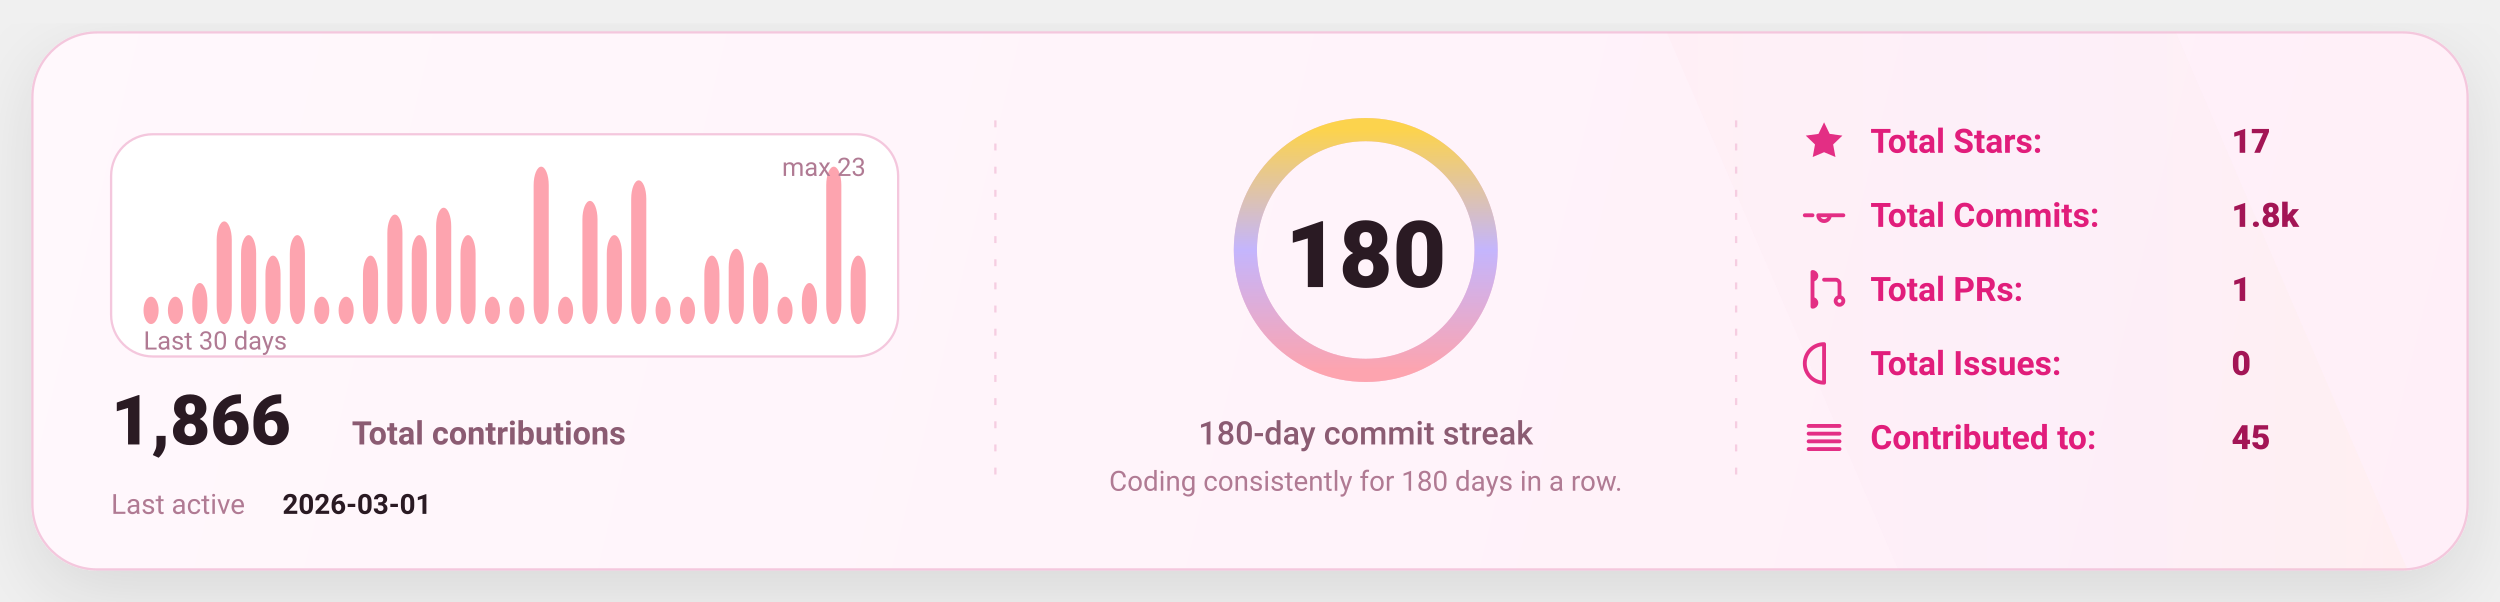
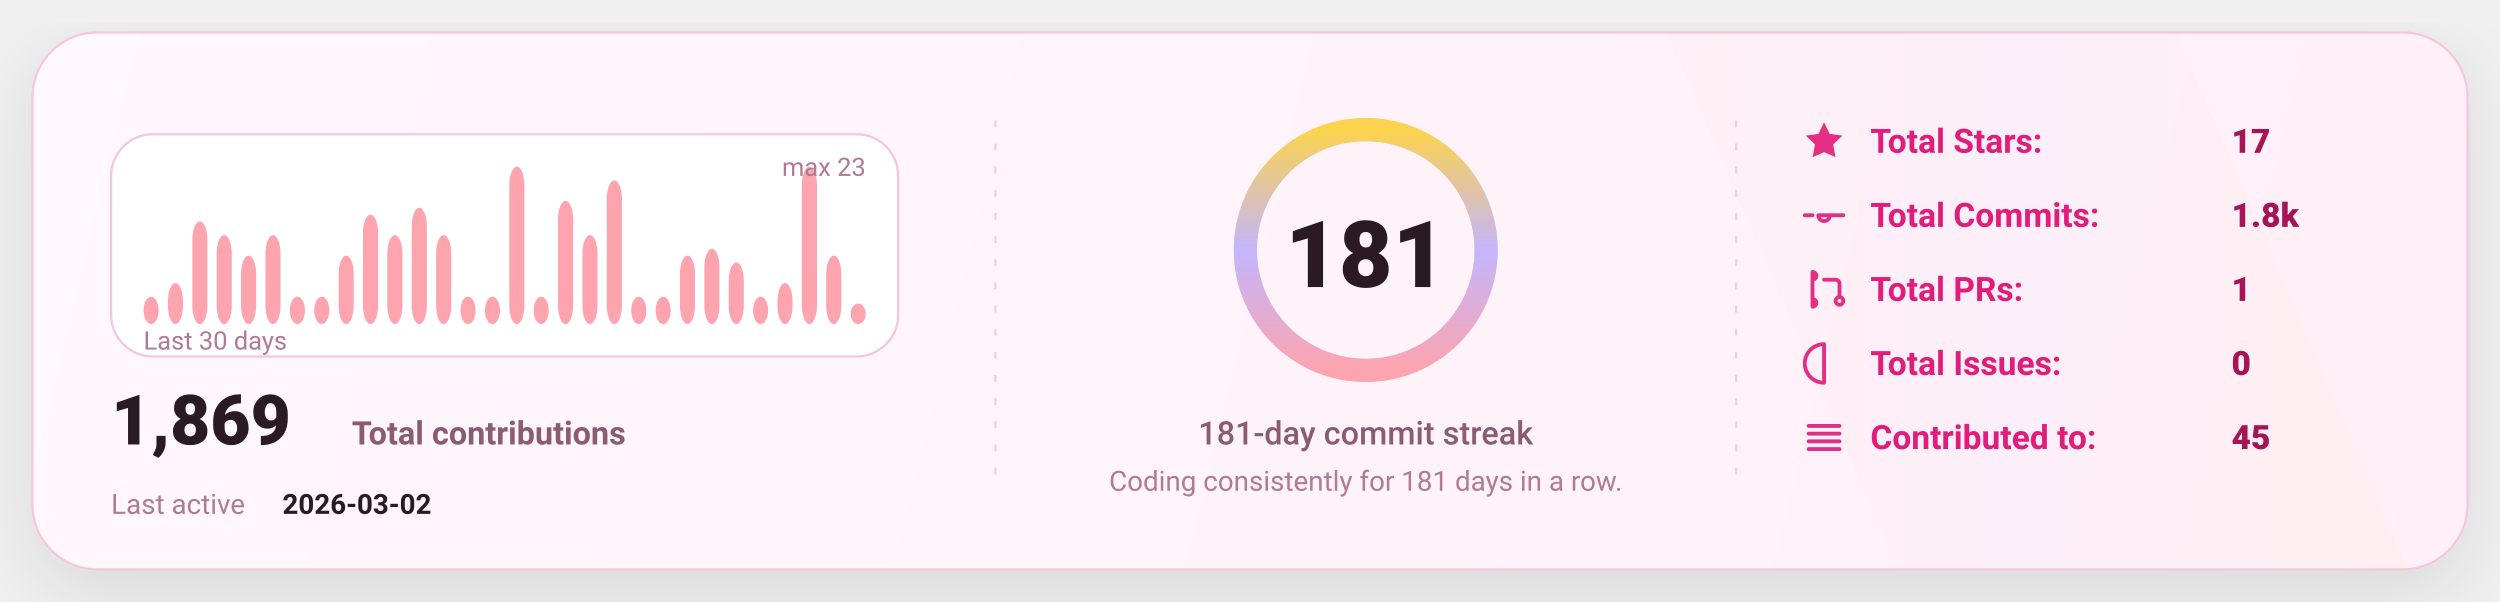
<svg xmlns="http://www.w3.org/2000/svg" width="1080" height="260" viewBox="0 0 1080 260" fill="none" role="img" aria-label="GitHub stats card">
  <defs>
    <linearGradient id="bg" x1="0" y1="0" x2="1080" y2="260" gradientUnits="userSpaceOnUse">
      <stop stop-color="#FFF8FC" />
      <stop offset="1" stop-color="#FFEFF8" />
    </linearGradient>
    <linearGradient id="accent" x1="0" y1="0" x2="1" y2="0">
      <stop offset="0" stop-color="#FDA4AF" />
      <stop offset="0.5" stop-color="#C4B5FD" />
      <stop offset="1" stop-color="#FCD34D" />
    </linearGradient>
    <linearGradient id="chartFill" x1="0" y1="0" x2="0" y2="1">
      <stop stop-color="#FDA4AF" stop-opacity="0.18" />
      <stop offset="1" stop-color="#FDA4AF" stop-opacity="0" />
    </linearGradient>
    <filter id="shadow" x="-20%" y="-20%" width="140%" height="140%">
      <feDropShadow dx="0" dy="10" stdDeviation="16" flood-color="#000000" flood-opacity="0.1" />
    </filter>
    <style>
      text { font-family: "Comic Sans MS","Trebuchet MS","Segoe UI",system-ui,-apple-system,Roboto,Helvetica,Arial,sans-serif; dominant-baseline: alphabetic; }
    </style>
  </defs>
  <rect x="14" y="14" width="1052" height="232" rx="28" fill="url(#bg)" stroke="#F4C7DD" stroke-width="1" filter="url(#shadow)" />
  <path d="M720 14     L940 14     L1040 246     L820 246 Z" fill="url(#accent)" opacity="0.04" />
  <line x1="430" y1="52" x2="430" y2="208" stroke="#F4C7DD" stroke-width="1" stroke-dasharray="3 7" opacity="0.85" />
  <line x1="430" y1="52" x2="430" y2="208" stroke="url(#accent)" stroke-width="1.4" stroke-dasharray="2 7" opacity="0.65" />
  <line x1="750" y1="52" x2="750" y2="208" stroke="#F4C7DD" stroke-width="1" stroke-dasharray="3 7" opacity="0.85" />
  <line x1="750" y1="52" x2="750" y2="208" stroke="url(#accent)" stroke-width="1.4" stroke-dasharray="2 7" opacity="0.65" />
  <g transform="translate(48,58)">
    <rect x="0" y="0" width="340" height="96" rx="18" fill="#FFFFFF" stroke="#F4C7DD" />
    <rect x="14.00" y="70.17" width="6.53" height="11.83" rx="8.00" fill="#FDA4AF" />
-     <rect x="24.53" y="70.17" width="6.53" height="11.83" rx="8.00" fill="#FDA4AF" />
-     <rect x="35.07" y="64.26" width="6.53" height="17.74" rx="8.00" fill="#FDA4AF" />
-     <rect x="45.60" y="37.65" width="6.53" height="44.35" rx="8.00" fill="#FDA4AF" />
-     <rect x="56.13" y="43.57" width="6.53" height="38.43" rx="8.00" fill="#FDA4AF" />
-     <rect x="66.67" y="52.43" width="6.53" height="29.57" rx="8.00" fill="#FDA4AF" />
-     <rect x="77.20" y="43.57" width="6.53" height="38.43" rx="8.00" fill="#FDA4AF" />
+     <rect x="24.53" y="64.26" width="6.53" height="17.74" rx="8.00" fill="#FDA4AF" />
+     <rect x="35.07" y="37.65" width="6.53" height="44.35" rx="8.00" fill="#FDA4AF" />
+     <rect x="45.60" y="43.57" width="6.53" height="38.43" rx="8.00" fill="#FDA4AF" />
+     <rect x="56.13" y="52.43" width="6.53" height="29.57" rx="8.00" fill="#FDA4AF" />
+     <rect x="66.67" y="43.57" width="6.53" height="38.43" rx="8.00" fill="#FDA4AF" />
+     <rect x="77.20" y="70.17" width="6.53" height="11.83" rx="8.00" fill="#FDA4AF" />
    <rect x="87.73" y="70.17" width="6.53" height="11.83" rx="8.00" fill="#FDA4AF" />
-     <rect x="98.27" y="70.17" width="6.53" height="11.83" rx="8.00" fill="#FDA4AF" />
-     <rect x="108.80" y="52.43" width="6.53" height="29.57" rx="8.00" fill="#FDA4AF" />
-     <rect x="119.33" y="34.70" width="6.53" height="47.30" rx="8.00" fill="#FDA4AF" />
-     <rect x="129.87" y="43.57" width="6.53" height="38.43" rx="8.00" fill="#FDA4AF" />
-     <rect x="140.40" y="31.74" width="6.53" height="50.26" rx="8.00" fill="#FDA4AF" />
-     <rect x="150.93" y="43.57" width="6.53" height="38.43" rx="8.00" fill="#FDA4AF" />
+     <rect x="98.27" y="52.43" width="6.53" height="29.57" rx="8.00" fill="#FDA4AF" />
+     <rect x="108.80" y="34.70" width="6.53" height="47.30" rx="8.00" fill="#FDA4AF" />
+     <rect x="119.33" y="43.57" width="6.53" height="38.43" rx="8.00" fill="#FDA4AF" />
+     <rect x="129.87" y="31.74" width="6.53" height="50.26" rx="8.00" fill="#FDA4AF" />
+     <rect x="140.40" y="43.57" width="6.53" height="38.43" rx="8.00" fill="#FDA4AF" />
+     <rect x="150.93" y="70.17" width="6.53" height="11.83" rx="8.00" fill="#FDA4AF" />
    <rect x="161.47" y="70.17" width="6.53" height="11.83" rx="8.00" fill="#FDA4AF" />
-     <rect x="172.00" y="70.17" width="6.53" height="11.83" rx="8.00" fill="#FDA4AF" />
-     <rect x="182.53" y="14.00" width="6.53" height="68.00" rx="8.00" fill="#FDA4AF" />
-     <rect x="193.07" y="70.17" width="6.53" height="11.83" rx="8.00" fill="#FDA4AF" />
-     <rect x="203.60" y="28.78" width="6.53" height="53.22" rx="8.00" fill="#FDA4AF" />
-     <rect x="214.13" y="43.57" width="6.53" height="38.43" rx="8.00" fill="#FDA4AF" />
-     <rect x="224.67" y="19.91" width="6.53" height="62.09" rx="8.00" fill="#FDA4AF" />
+     <rect x="172.00" y="14.00" width="6.53" height="68.00" rx="8.00" fill="#FDA4AF" />
+     <rect x="182.53" y="70.17" width="6.53" height="11.83" rx="8.00" fill="#FDA4AF" />
+     <rect x="193.07" y="28.78" width="6.53" height="53.22" rx="8.00" fill="#FDA4AF" />
+     <rect x="203.60" y="43.57" width="6.53" height="38.43" rx="8.00" fill="#FDA4AF" />
+     <rect x="214.13" y="19.91" width="6.53" height="62.09" rx="8.00" fill="#FDA4AF" />
+     <rect x="224.67" y="70.17" width="6.53" height="11.83" rx="8.00" fill="#FDA4AF" />
    <rect x="235.20" y="70.17" width="6.53" height="11.83" rx="8.00" fill="#FDA4AF" />
-     <rect x="245.73" y="70.17" width="6.53" height="11.83" rx="8.00" fill="#FDA4AF" />
-     <rect x="256.27" y="52.43" width="6.53" height="29.57" rx="8.00" fill="#FDA4AF" />
-     <rect x="266.80" y="49.48" width="6.53" height="32.52" rx="8.00" fill="#FDA4AF" />
-     <rect x="277.33" y="55.39" width="6.53" height="26.61" rx="8.00" fill="#FDA4AF" />
-     <rect x="287.87" y="70.17" width="6.53" height="11.83" rx="8.00" fill="#FDA4AF" />
-     <rect x="298.40" y="64.26" width="6.53" height="17.74" rx="8.00" fill="#FDA4AF" />
-     <rect x="308.93" y="14.00" width="6.53" height="68.00" rx="8.00" fill="#FDA4AF" />
-     <rect x="319.47" y="52.43" width="6.53" height="29.57" rx="8.00" fill="#FDA4AF" />
+     <rect x="245.73" y="52.43" width="6.53" height="29.57" rx="8.00" fill="#FDA4AF" />
+     <rect x="256.27" y="49.48" width="6.53" height="32.52" rx="8.00" fill="#FDA4AF" />
+     <rect x="266.80" y="55.39" width="6.53" height="26.61" rx="8.00" fill="#FDA4AF" />
+     <rect x="277.33" y="70.17" width="6.53" height="11.83" rx="8.00" fill="#FDA4AF" />
+     <rect x="287.87" y="64.26" width="6.53" height="17.74" rx="8.00" fill="#FDA4AF" />
+     <rect x="298.40" y="14.00" width="6.53" height="68.00" rx="8.00" fill="#FDA4AF" />
+     <rect x="308.93" y="52.43" width="6.53" height="29.57" rx="8.00" fill="#FDA4AF" />
+     <rect x="319.47" y="73.13" width="6.53" height="8.87" rx="8.00" fill="#FDA4AF" />
    <text x="14" y="93.00" fill="#B07A93" font-size="11">
      Last 30 days
    </text>
    <text x="326.00" y="18" text-anchor="end" fill="#B07A93" font-size="11">
      max 23
    </text>
    <g transform="translate(0,134)">
      <text x="0" y="0" fill="#2A1A23" font-size="30" font-weight="820">
-         1,866
+         1,869
      </text>
      <text x="104" y="0" fill="#8B5B72" font-size="14" font-weight="650">
        Total contributions
      </text>
      <text x="0" y="30" fill="#B07A93" font-size="12">
        Last active
      </text>
      <text x="74" y="30" fill="#2A1A23" font-size="12" font-weight="700">
-         2026-03-01
+         2026-03-02
      </text>
    </g>
  </g>
  <g>
    <circle cx="590" cy="108" r="52" stroke="#F4C7DD" stroke-width="10" />
    <circle cx="590" cy="108" r="52" stroke="url(#accent)" stroke-width="10" stroke-linecap="round" stroke-dasharray="326.73 326.73" transform="rotate(-90 590 108)" />
    <text x="590" y="124.00" text-anchor="middle" fill="#2A1A23" font-size="40" font-weight="900">
-       180
+       181
    </text>
    <text x="590" y="192.00" text-anchor="middle" fill="#8B5B72" font-size="14" font-weight="450">
-       180-day commit streak
+       181-day commit streak
    </text>
    <text x="590" y="212.00" text-anchor="middle" fill="#B07A93" font-size="12" font-weight="420">
-       Coding consistently for 180 days in a row.
+       Coding consistently for 181 days in a row.
    </text>
  </g>
  <g transform="translate(778,66)">
    <g transform="translate(0,0)">
      <g transform="translate(0,-15)">
        <svg x="0" y="0" width="20" height="20" viewBox="0 0 24 24" fill="none">
          <path d="M12 2.2l2.9 6 6.6.9-4.8 4.6 1.2 6.5L12 17.7 6.1 20.2l1.2-6.5-4.8-4.6 6.6-.9L12 2.2z" fill="#E11D7B" opacity="0.92" />
        </svg>
      </g>
      <text x="30" y="0" fill="#E11D7B" font-size="14.5" font-weight="650">
            Total Stars:
          </text>
      <text x="186" y="0" fill="#A31555" font-size="14.5" font-weight="850">
            17
          </text>
    </g>
    <g transform="translate(0,32)">
      <g transform="translate(0,-15)">
        <svg x="0" y="0" width="20" height="20" viewBox="0 0 24 24" fill="none">
          <path d="M9 12a3 3 0 1 0 6 0Zm-7 0h4m8 0h8" stroke="#E11D7B" stroke-width="2" stroke-linecap="round" stroke-linejoin="round" opacity="0.92" />
        </svg>
      </g>
      <text x="30" y="0" fill="#E11D7B" font-size="14.5" font-weight="650">
            Total Commits:
          </text>
      <text x="186" y="0" fill="#A31555" font-size="14.5" font-weight="850">
            1.8k
          </text>
    </g>
    <g transform="translate(0,64)">
      <g transform="translate(0,-15)">
        <svg x="0" y="0" width="20" height="20" viewBox="0 0 24 24" fill="none">
          <path d="M6 4v16m0-13a2 2 0 1 0 0-4Zm0 14a2 2 0 1 0 0-4Zm6-14h6a2 2 0 0 1 2 2v7m0 0a2 2 0 1 0 0 4 2 2 0 0 0 0-4Z" stroke="#E11D7B" stroke-width="2" stroke-linecap="round" stroke-linejoin="round" opacity="0.92" />
        </svg>
      </g>
      <text x="30" y="0" fill="#E11D7B" font-size="14.5" font-weight="650">
            Total PRs:
          </text>
      <text x="186" y="0" fill="#A31555" font-size="14.5" font-weight="850">
            1
          </text>
    </g>
    <g transform="translate(0,96)">
      <g transform="translate(0,-15)">
        <svg x="0" y="0" width="20" height="20" viewBox="0 0 24 24" fill="none">
          <path d="M12 2a10 10 0 1 0 0 20Zm0 6v6m0 4h.01" stroke="#E11D7B" stroke-width="2" stroke-linecap="round" stroke-linejoin="round" opacity="0.92" />
        </svg>
      </g>
      <text x="30" y="0" fill="#E11D7B" font-size="14.5" font-weight="650">
            Total Issues:
          </text>
      <text x="186" y="0" fill="#A31555" font-size="14.5" font-weight="850">
            0
          </text>
    </g>
    <g transform="translate(0,128)">
      <g transform="translate(0,-15)">
        <svg x="0" y="0" width="20" height="20" viewBox="0 0 24 24" fill="none">
          <path d="M4 6h16M4 10h16M4 14h16M4 18h16" stroke="#E11D7B" stroke-width="2" stroke-linecap="round" stroke-linejoin="round" opacity="0.92" />
        </svg>
      </g>
      <text x="30" y="0" fill="#E11D7B" font-size="14.5" font-weight="650">
            Contributed to:
          </text>
      <text x="186" y="0" fill="#A31555" font-size="14.5" font-weight="850">
            45
          </text>
    </g>
  </g>
</svg>
